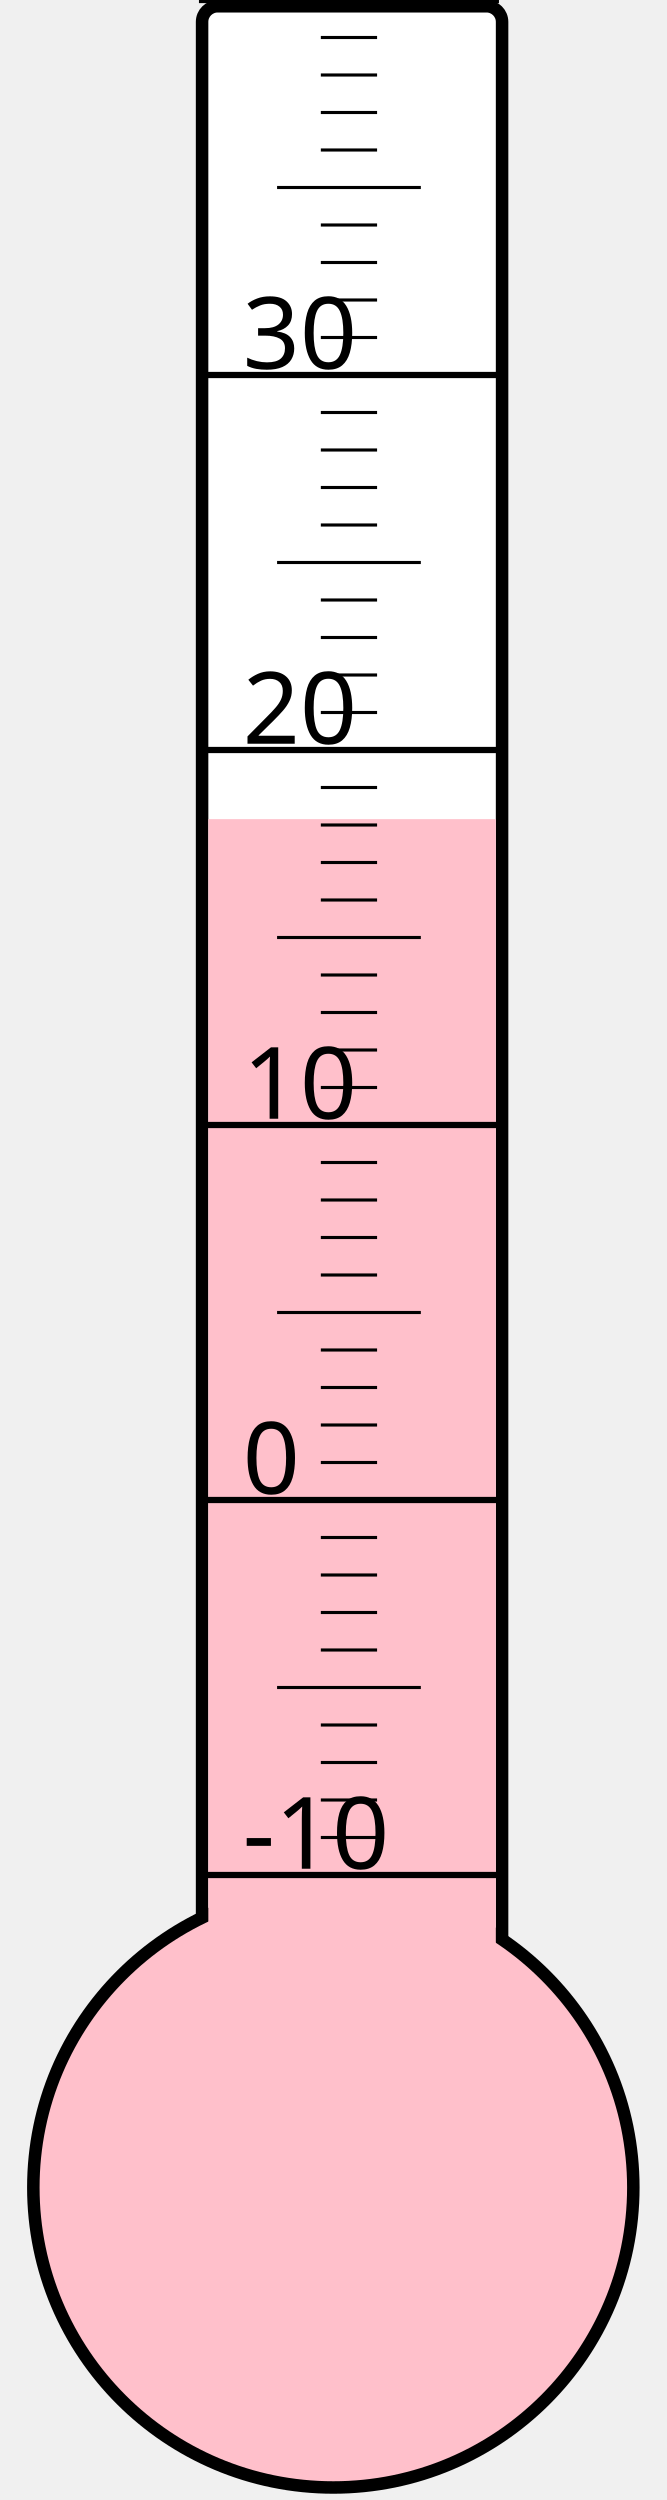
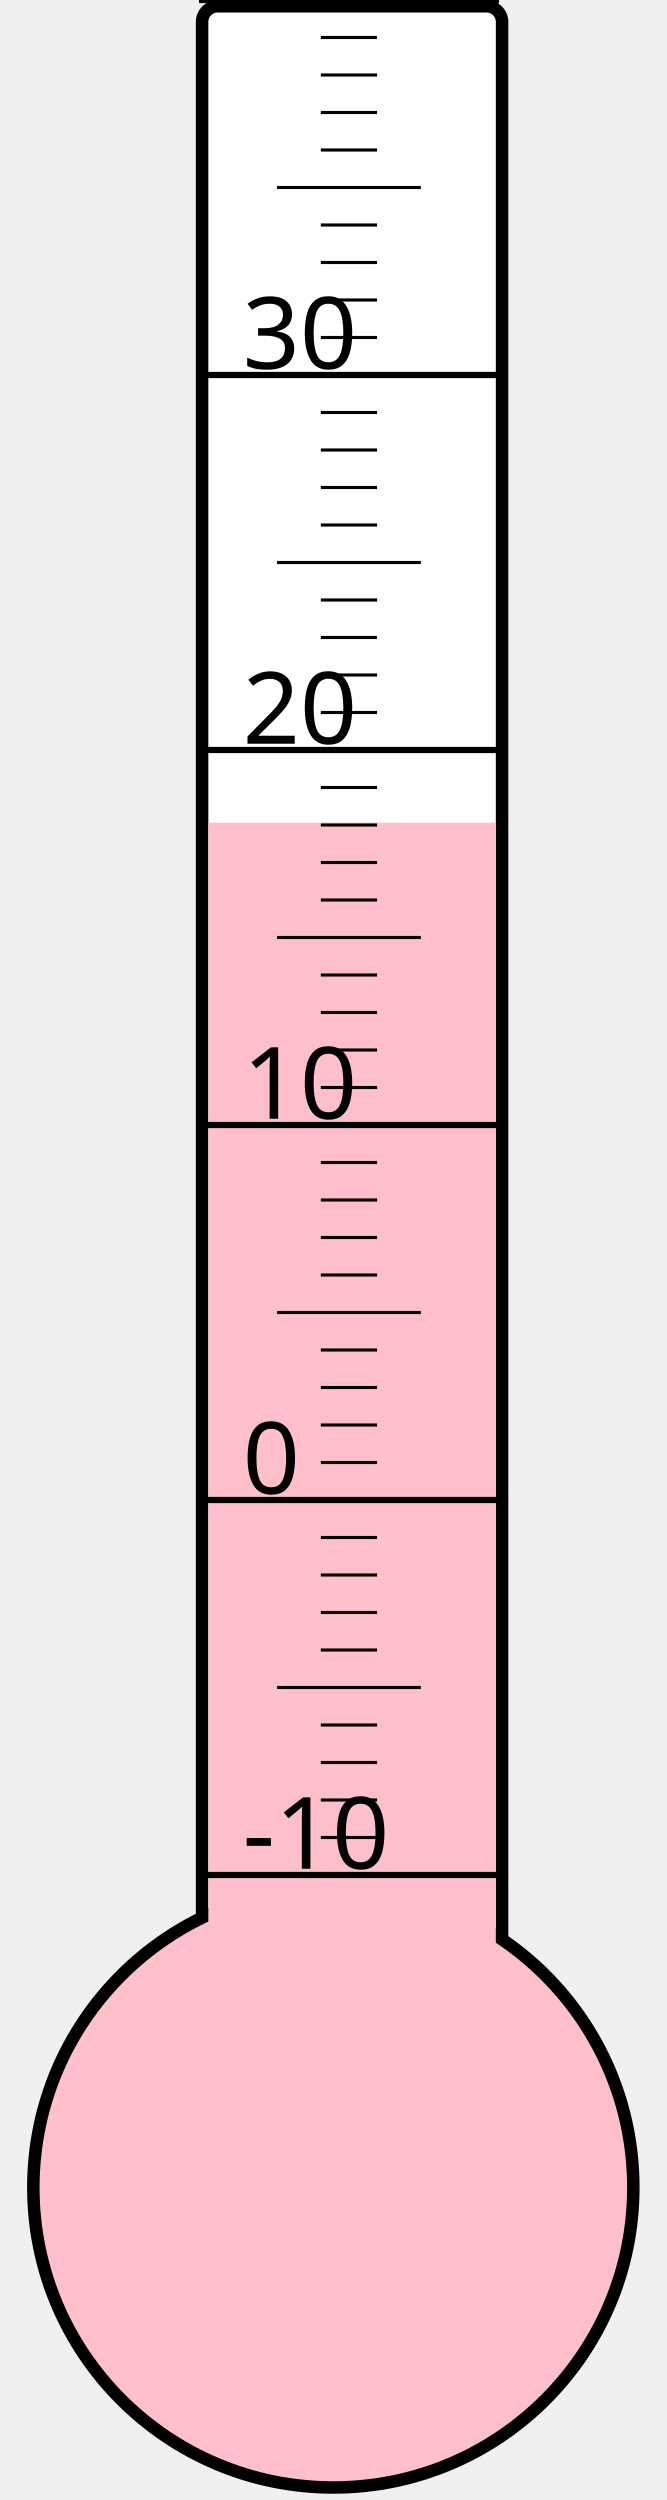
<svg xmlns="http://www.w3.org/2000/svg" width="40px" height="150px" viewBox="0 0 200 800">
  <rect width="200" height="800" x="0" y="0" style="fill: #ffffeb; fill-opacity: 0;" />
  <rect width="96" height="680" x="58" y="2" rx="5" ry="5" style="fill: white; fill-opacity: 1; stroke: black; stroke-width: 4;" />
  <circle cx="100" cy="700" r="96" style="fill: pink; stroke: black; stroke-width: 4;" />
-   <rect width="92" height="437.875" x="60" y="262.125" style="fill: pink; fill-opacity: 1; stroke-width: 0;" />
+   <rect width="92" height="436.75" x="60" y="263.25" style="fill: pink; fill-opacity: 1; stroke-width: 0;" />
  <text x="71" y="598" style="font-family: sans-serif; font-size: 24pt;">-10</text>
  <text x="71" y="478" style="font-family: sans-serif; font-size: 24pt;">0</text>
  <text x="71" y="358" style="font-family: sans-serif; font-size: 24pt;">10</text>
  <text x="71" y="238" style="font-family: sans-serif; font-size: 24pt;">20</text>
  <text x="71" y="118" style="font-family: sans-serif; font-size: 24pt;">30</text>
  <g style="stroke: black;">
    <line x1="57" y1="600" x2="153" y2="600" style="stroke-width: 2;" />
    <line x1="96" y1="588" x2="114" y2="588" style="stroke-width: 1;" />
    <line x1="96" y1="576" x2="114" y2="576" style="stroke-width: 1;" />
    <line x1="96" y1="564" x2="114" y2="564" style="stroke-width: 1;" />
    <line x1="96" y1="552" x2="114" y2="552" style="stroke-width: 1;" />
    <line x1="82" y1="540" x2="128" y2="540" style="stroke-width: 1;" />
    <line x1="96" y1="528" x2="114" y2="528" style="stroke-width: 1;" />
    <line x1="96" y1="516" x2="114" y2="516" style="stroke-width: 1;" />
    <line x1="96" y1="504" x2="114" y2="504" style="stroke-width: 1;" />
    <line x1="96" y1="492" x2="114" y2="492" style="stroke-width: 1;" />
    <line x1="57" y1="480" x2="153" y2="480" style="stroke-width: 2;" />
    <line x1="96" y1="468" x2="114" y2="468" style="stroke-width: 1;" />
    <line x1="96" y1="456" x2="114" y2="456" style="stroke-width: 1;" />
    <line x1="96" y1="444" x2="114" y2="444" style="stroke-width: 1;" />
    <line x1="96" y1="432" x2="114" y2="432" style="stroke-width: 1;" />
    <line x1="82" y1="420" x2="128" y2="420" style="stroke-width: 1;" />
    <line x1="96" y1="408" x2="114" y2="408" style="stroke-width: 1;" />
    <line x1="96" y1="396" x2="114" y2="396" style="stroke-width: 1;" />
    <line x1="96" y1="384" x2="114" y2="384" style="stroke-width: 1;" />
    <line x1="96" y1="372" x2="114" y2="372" style="stroke-width: 1;" />
    <line x1="57" y1="360" x2="153" y2="360" style="stroke-width: 2;" />
    <line x1="96" y1="348" x2="114" y2="348" style="stroke-width: 1;" />
    <line x1="96" y1="336" x2="114" y2="336" style="stroke-width: 1;" />
    <line x1="96" y1="324" x2="114" y2="324" style="stroke-width: 1;" />
    <line x1="96" y1="312" x2="114" y2="312" style="stroke-width: 1;" />
    <line x1="82" y1="300" x2="128" y2="300" style="stroke-width: 1;" />
    <line x1="96" y1="288" x2="114" y2="288" style="stroke-width: 1;" />
    <line x1="96" y1="276" x2="114" y2="276" style="stroke-width: 1;" />
    <line x1="96" y1="264" x2="114" y2="264" style="stroke-width: 1;" />
    <line x1="96" y1="252" x2="114" y2="252" style="stroke-width: 1;" />
    <line x1="57" y1="240" x2="153" y2="240" style="stroke-width: 2;" />
    <line x1="96" y1="228" x2="114" y2="228" style="stroke-width: 1;" />
    <line x1="96" y1="216" x2="114" y2="216" style="stroke-width: 1;" />
    <line x1="96" y1="204" x2="114" y2="204" style="stroke-width: 1;" />
    <line x1="96" y1="192" x2="114" y2="192" style="stroke-width: 1;" />
    <line x1="82" y1="180" x2="128" y2="180" style="stroke-width: 1;" />
    <line x1="96" y1="168" x2="114" y2="168" style="stroke-width: 1;" />
    <line x1="96" y1="156" x2="114" y2="156" style="stroke-width: 1;" />
    <line x1="96" y1="144" x2="114" y2="144" style="stroke-width: 1;" />
    <line x1="96" y1="132" x2="114" y2="132" style="stroke-width: 1;" />
    <line x1="57" y1="120" x2="153" y2="120" style="stroke-width: 2;" />
    <line x1="96" y1="108" x2="114" y2="108" style="stroke-width: 1;" />
    <line x1="96" y1="96" x2="114" y2="96" style="stroke-width: 1;" />
    <line x1="96" y1="84" x2="114" y2="84" style="stroke-width: 1;" />
    <line x1="96" y1="72" x2="114" y2="72" style="stroke-width: 1;" />
    <line x1="82" y1="60" x2="128" y2="60" style="stroke-width: 1;" />
    <line x1="96" y1="48" x2="114" y2="48" style="stroke-width: 1;" />
    <line x1="96" y1="36" x2="114" y2="36" style="stroke-width: 1;" />
    <line x1="96" y1="24" x2="114" y2="24" style="stroke-width: 1;" />
    <line x1="96" y1="12" x2="114" y2="12" style="stroke-width: 1;" />
    <line x1="57" y1="0" x2="153" y2="0" style="stroke-width: 2;" />
  </g>
</svg>
